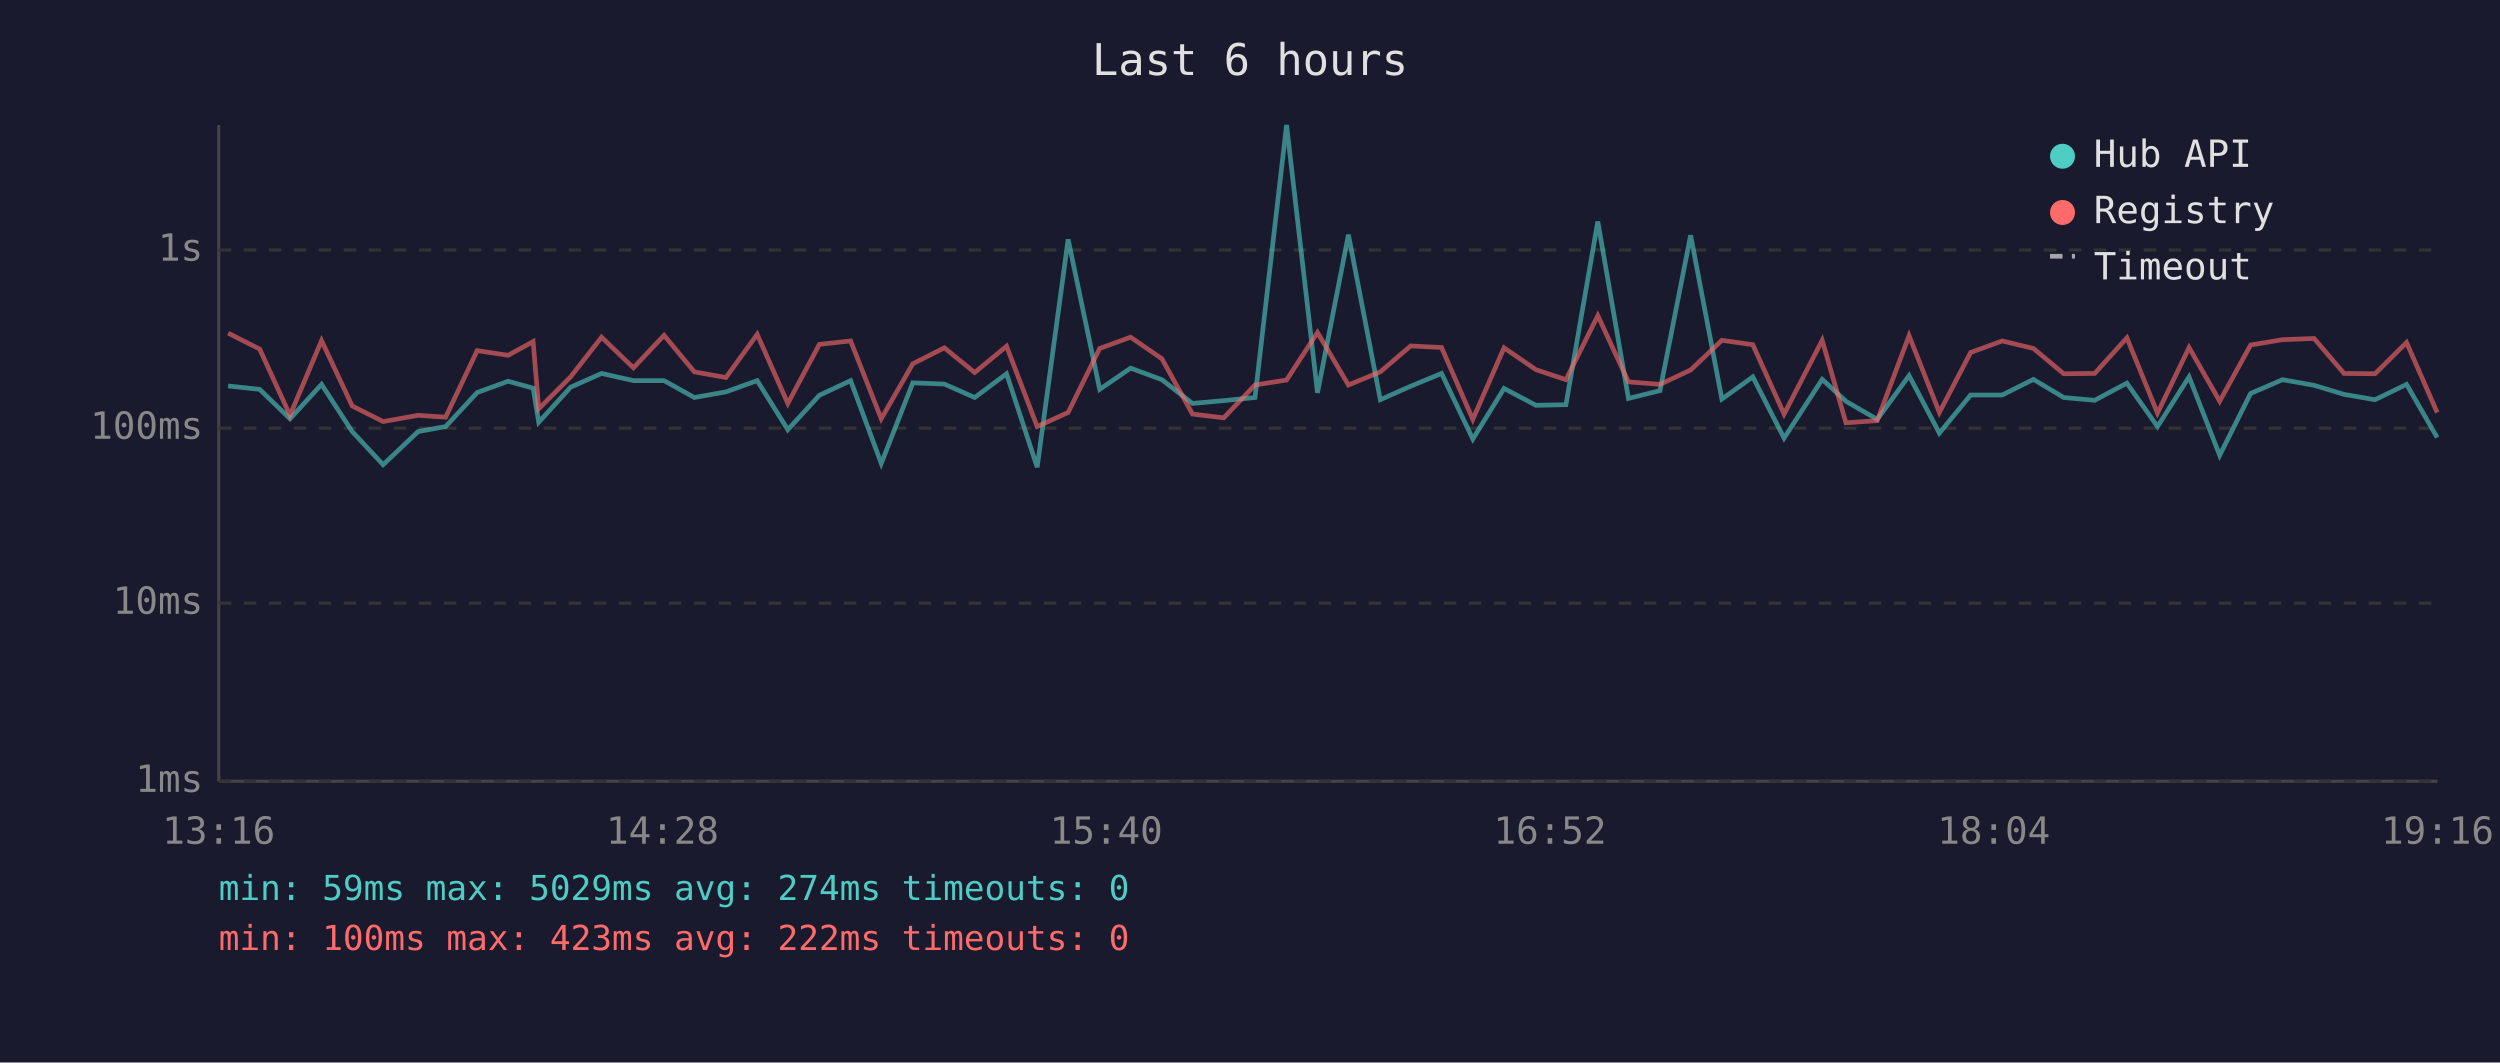
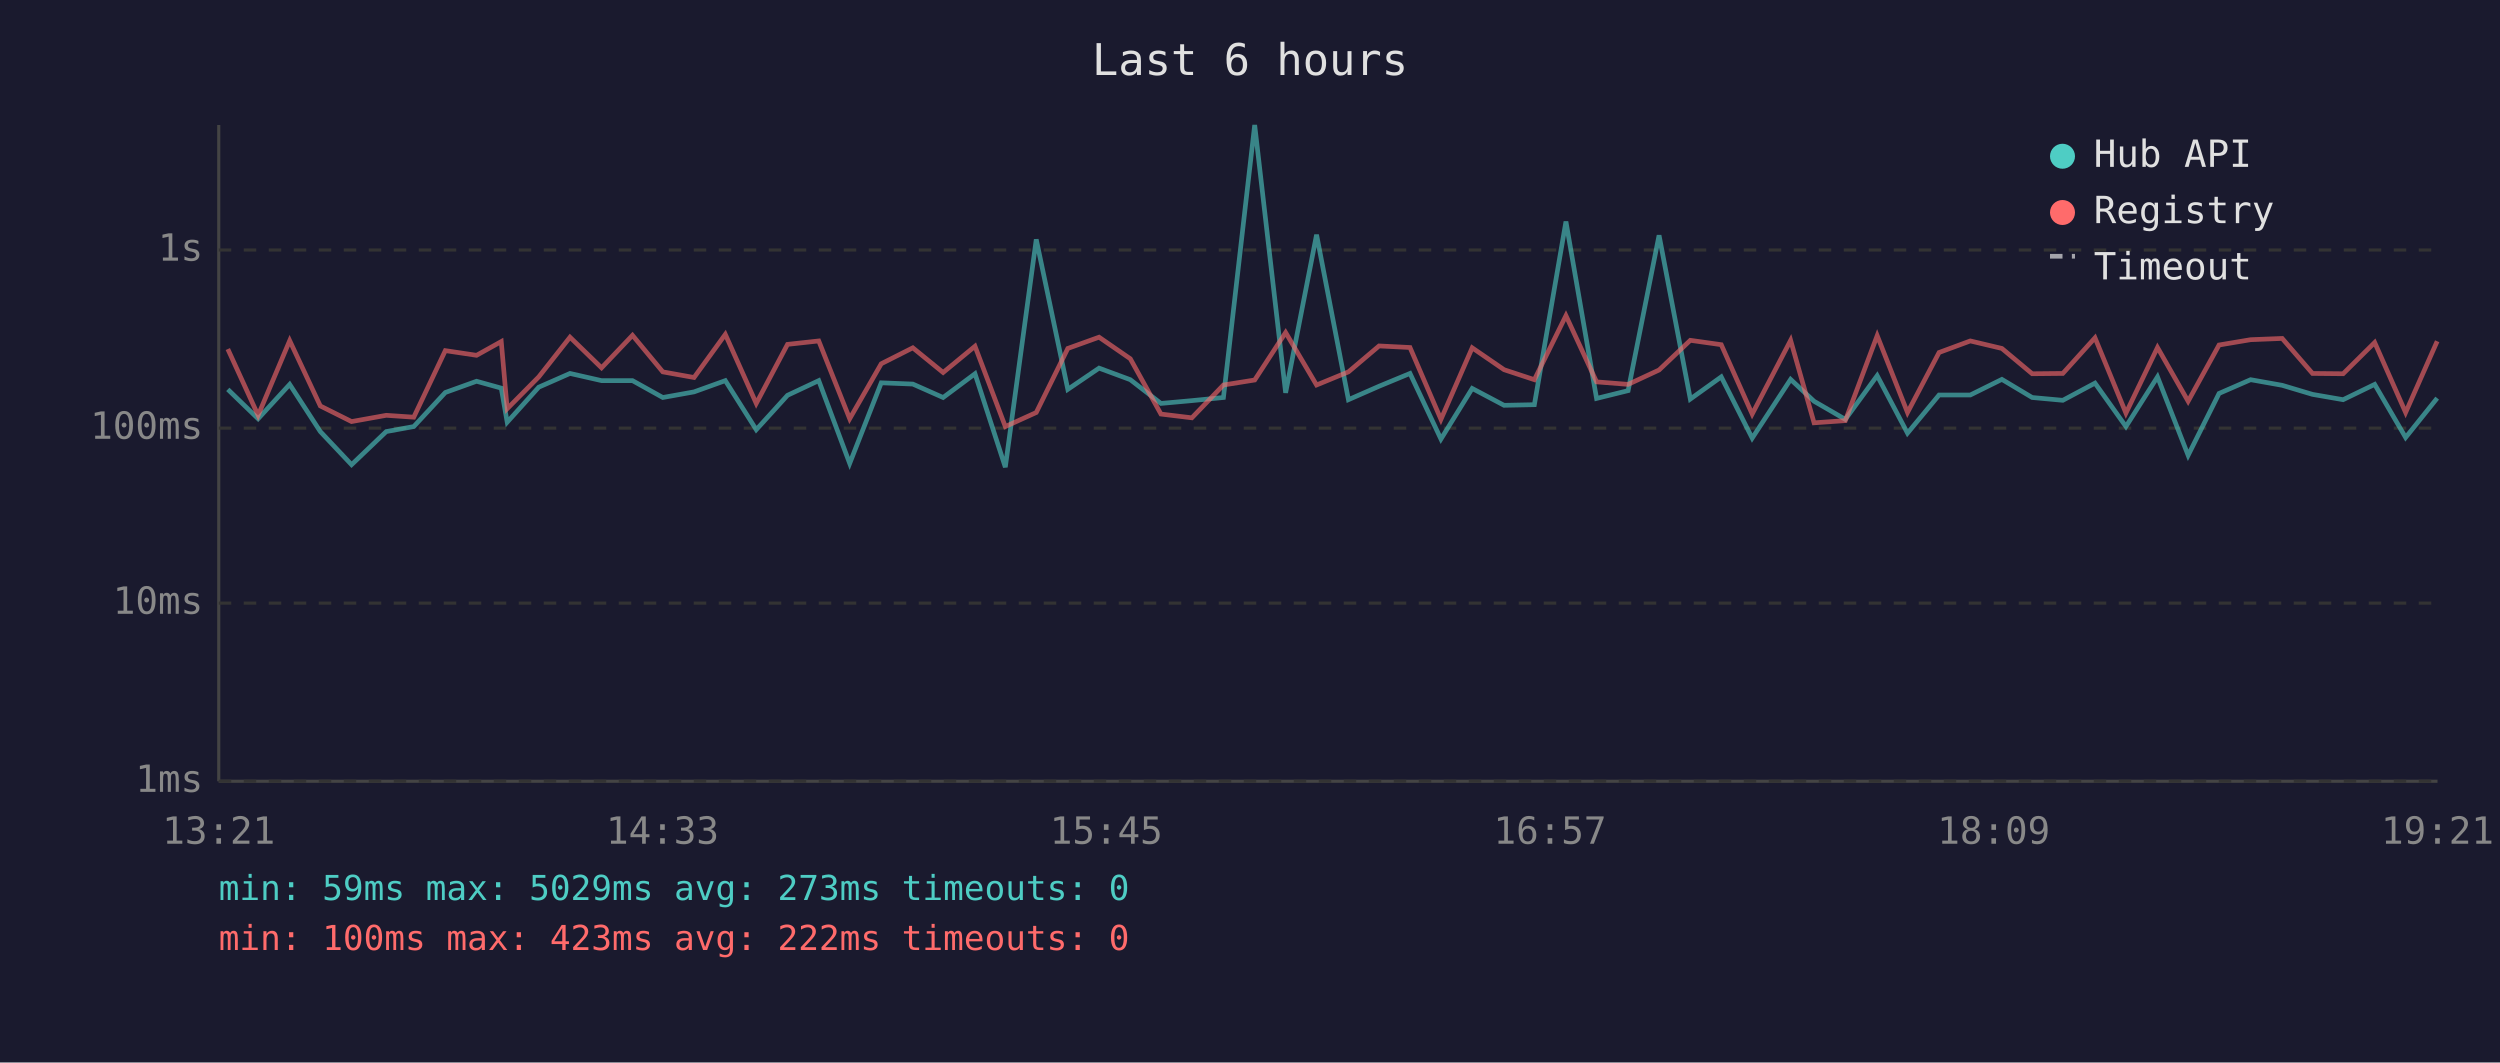
<svg xmlns="http://www.w3.org/2000/svg" viewBox="0 0 800 340" font-family="monospace" font-size="12">
  <rect width="800" height="340" fill="#1a1a2e" />
  <text x="400" y="24" fill="#e0e0e0" font-size="14" text-anchor="middle">Last 6 hours</text>
  <line x1="70" y1="40" x2="70" y2="250" stroke="#444" stroke-width="1" />
  <line x1="70" y1="250" x2="780" y2="250" stroke="#444" stroke-width="1" />
  <line x1="70" y1="250" x2="780" y2="250" stroke="#333" stroke-width="1" stroke-dasharray="4" />
  <text x="65" y="250" fill="#888" text-anchor="end" dominant-baseline="middle">1ms</text>
  <line x1="70" y1="193" x2="780" y2="193" stroke="#333" stroke-width="1" stroke-dasharray="4" />
  <text x="65" y="193" fill="#888" text-anchor="end" dominant-baseline="middle">10ms</text>
  <line x1="70" y1="137" x2="780" y2="137" stroke="#333" stroke-width="1" stroke-dasharray="4" />
  <text x="65" y="137" fill="#888" text-anchor="end" dominant-baseline="middle">100ms</text>
  <line x1="70" y1="80" x2="780" y2="80" stroke="#333" stroke-width="1" stroke-dasharray="4" />
  <text x="65" y="80" fill="#888" text-anchor="end" dominant-baseline="middle">1s</text>
-   <text x="70" y="270" fill="#888" text-anchor="middle">13:16</text>
-   <text x="212" y="270" fill="#888" text-anchor="middle">14:28</text>
-   <text x="354" y="270" fill="#888" text-anchor="middle">15:40</text>
-   <text x="496" y="270" fill="#888" text-anchor="middle">16:52</text>
-   <text x="638" y="270" fill="#888" text-anchor="middle">18:04</text>
-   <text x="780" y="270" fill="#888" text-anchor="middle">19:16</text>
-   <polyline points="73.0,123.5 83.1,124.6 92.8,134.0 102.9,123.0 112.7,138.1 122.6,148.7 133.8,138.1 142.6,136.5 152.7,125.6 162.6,122.0 170.6,124.2 172.4,135.1 182.6,123.9 192.5,119.5 202.7,121.8 212.5,121.8 222.2,127.2 232.3,125.4 242.3,121.8 252.1,137.5 262.2,126.5 272.2,121.8 282.0,148.3 292.1,122.5 302.2,122.9 311.9,127.2 322.1,119.6 331.9,149.5 341.8,76.6 351.9,124.6 361.8,117.8 371.8,121.5 381.6,129.1 391.6,128.2 401.6,127.2 411.7,40.0 421.6,125.7 431.5,75.1 441.7,127.9 451.4,123.6 461.3,119.5 471.3,140.5 481.3,124.3 491.5,129.7 501.1,129.5 511.3,70.9 521.1,127.5 531.2,125.0 541.0,75.3 551.0,127.7 560.9,120.6 570.9,140.2 583.1,121.4 590.7,128.4 600.7,134.2 610.9,120.2 620.6,138.6 630.6,126.4 640.7,126.4 650.7,121.4 660.4,127.2 670.3,128.1 680.6,122.6 690.4,136.5 700.5,120.6 710.3,145.7 720.2,125.9 730.4,121.5 740.5,123.3 750.1,126.2 760.0,127.9 770.1,123.0 779.9,140.0" fill="none" stroke="#4ecdc4" stroke-width="1.5" opacity="0.6" />
-   <polyline points="73.0,106.6 83.1,111.7 92.8,132.9 102.9,109.0 112.7,129.9 122.6,134.9 133.8,132.9 142.6,133.5 152.7,112.2 162.6,113.7 170.6,109.3 172.4,130.8 182.6,120.6 192.5,107.9 202.7,117.7 212.5,107.3 222.2,119.0 232.3,120.8 242.3,107.0 252.1,129.1 262.2,110.2 272.2,109.1 282.0,134.0 292.1,116.4 302.2,111.3 311.9,119.2 322.1,110.8 331.9,136.5 341.8,132.0 351.9,111.5 361.8,107.9 371.8,114.8 381.6,132.5 391.6,133.7 401.6,123.2 411.7,121.6 421.6,106.4 431.5,123.2 441.7,119.0 451.4,110.7 461.3,111.2 471.3,134.2 481.3,111.3 491.5,118.3 501.1,121.5 511.3,101.0 521.1,122.2 531.2,123.0 541.0,118.4 551.0,108.9 560.9,110.3 570.9,132.5 583.1,108.9 590.7,135.3 600.7,134.6 610.9,107.4 620.6,132.0 630.6,112.8 640.7,109.1 650.7,111.5 660.4,119.6 670.3,119.5 680.6,108.1 690.4,132.2 700.5,111.2 710.3,128.4 720.2,110.4 730.4,108.7 740.5,108.3 750.1,119.5 760.0,119.6 770.1,109.6 779.9,132.0" fill="none" stroke="#ff6b6b" stroke-width="1.5" opacity="0.6" />
+   <text x="70" y="270" fill="#888" text-anchor="middle">13:21</text>
+   <text x="212" y="270" fill="#888" text-anchor="middle">14:33</text>
+   <text x="354" y="270" fill="#888" text-anchor="middle">15:45</text>
+   <text x="496" y="270" fill="#888" text-anchor="middle">16:57</text>
+   <text x="638" y="270" fill="#888" text-anchor="middle">18:09</text>
+   <text x="780" y="270" fill="#888" text-anchor="middle">19:21</text>
+   <polyline points="72.9,124.6 82.6,134.0 92.7,123.0 102.5,138.1 112.5,148.7 123.6,138.1 132.4,136.5 142.5,125.6 152.5,122.0 160.4,124.2 162.3,135.1 172.4,123.9 182.4,119.5 192.5,121.8 202.4,121.8 212.1,127.2 222.1,125.4 232.1,121.8 242.0,137.5 252.0,126.5 262.0,121.8 271.9,148.3 282.0,122.5 292.1,122.9 301.8,127.2 312.0,119.6 321.7,149.5 331.6,76.6 341.7,124.6 351.7,117.8 361.7,121.5 371.5,129.1 381.4,128.2 391.5,127.2 401.5,40.0 411.4,125.7 421.3,75.1 431.5,127.9 441.3,123.6 451.2,119.5 461.1,140.5 471.1,124.3 481.3,129.7 491.0,129.5 501.1,70.9 510.9,127.5 521.0,125.0 530.9,75.3 540.9,127.7 550.8,120.6 560.7,140.2 573.0,121.4 580.5,128.4 590.5,134.2 600.7,120.2 610.4,138.6 620.5,126.4 630.5,126.4 640.6,121.4 650.3,127.2 660.1,128.1 670.4,122.6 680.3,136.5 690.4,120.6 700.2,145.7 710.1,125.9 720.2,121.5 730.3,123.3 740.0,126.2 749.8,127.9 759.9,123.0 769.8,140.0 779.9,127.4" fill="none" stroke="#4ecdc4" stroke-width="1.5" opacity="0.6" />
+   <polyline points="72.9,111.7 82.6,132.9 92.7,109.0 102.5,129.9 112.5,134.9 123.6,132.9 132.4,133.5 142.5,112.2 152.5,113.7 160.4,109.3 162.3,130.8 172.4,120.6 182.4,107.9 192.5,117.7 202.4,107.3 212.1,119.0 222.1,120.8 232.1,107.0 242.0,129.1 252.0,110.2 262.0,109.1 271.9,134.0 282.0,116.4 292.1,111.3 301.8,119.2 312.0,110.8 321.7,136.5 331.6,132.0 341.7,111.5 351.7,107.9 361.7,114.8 371.5,132.5 381.4,133.7 391.5,123.2 401.5,121.6 411.4,106.4 421.3,123.2 431.5,119.0 441.3,110.7 451.2,111.2 461.1,134.2 471.1,111.3 481.3,118.3 491.0,121.5 501.1,101.0 510.9,122.2 521.0,123.0 530.9,118.4 540.9,108.9 550.8,110.3 560.7,132.5 573.0,108.9 580.5,135.3 590.5,134.6 600.7,107.4 610.4,132.0 620.5,112.8 630.5,109.1 640.6,111.5 650.3,119.6 660.1,119.5 670.4,108.1 680.3,132.2 690.4,111.2 700.2,128.4 710.1,110.4 720.2,108.7 730.3,108.3 740.0,119.5 749.8,119.6 759.9,109.6 769.8,132.0 779.9,109.2" fill="none" stroke="#ff6b6b" stroke-width="1.5" opacity="0.6" />
  <circle cx="660" cy="50" r="4" fill="#4ecdc4" />
  <text x="670" y="50" fill="#e0e0e0" dominant-baseline="middle">Hub API</text>
  <circle cx="660" cy="68" r="4" fill="#ff6b6b" />
  <text x="670" y="68" fill="#e0e0e0" dominant-baseline="middle">Registry</text>
  <line x1="656" y1="82" x2="664" y2="82" stroke="#e0e0e0" stroke-width="1.5" stroke-dasharray="4,3" opacity="0.7" />
  <text x="670" y="86" fill="#e0e0e0" dominant-baseline="middle">Timeout</text>
-   <text x="70" y="288" fill="#4ecdc4" font-size="11">min: 59ms  max: 5029ms  avg: 274ms  timeouts: 0</text>
+   <text x="70" y="288" fill="#4ecdc4" font-size="11">min: 59ms  max: 5029ms  avg: 273ms  timeouts: 0</text>
  <text x="70" y="304" fill="#ff6b6b" font-size="11">min: 100ms  max: 423ms  avg: 222ms  timeouts: 0</text>
</svg>
